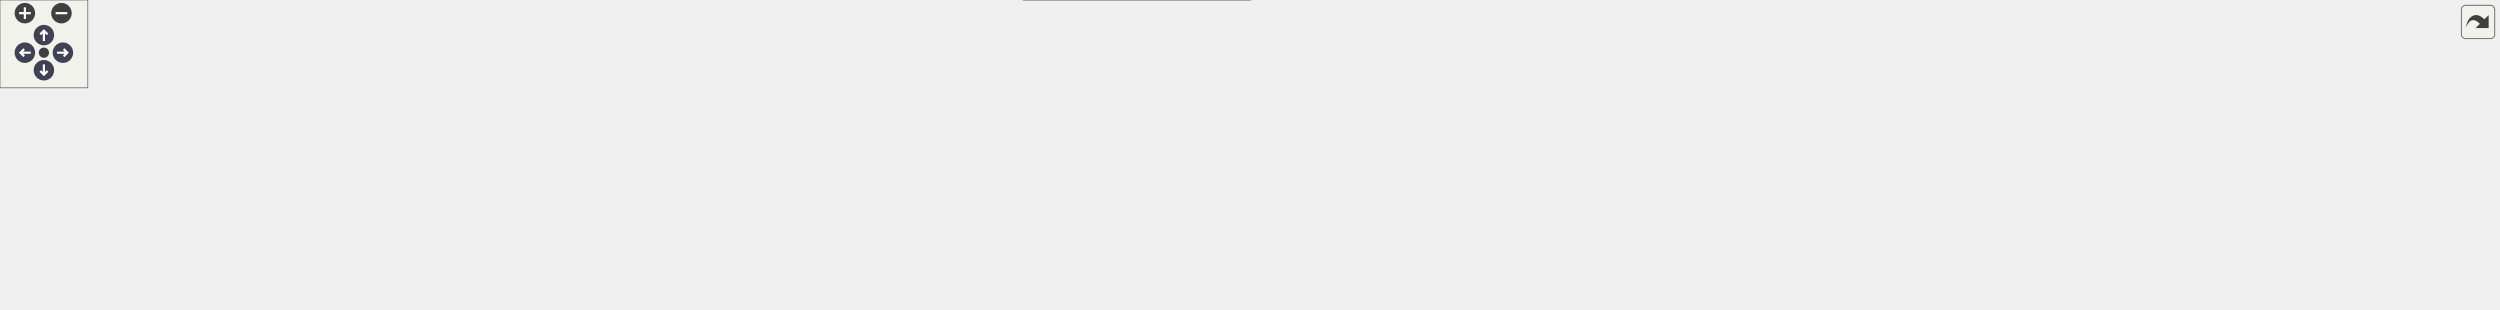
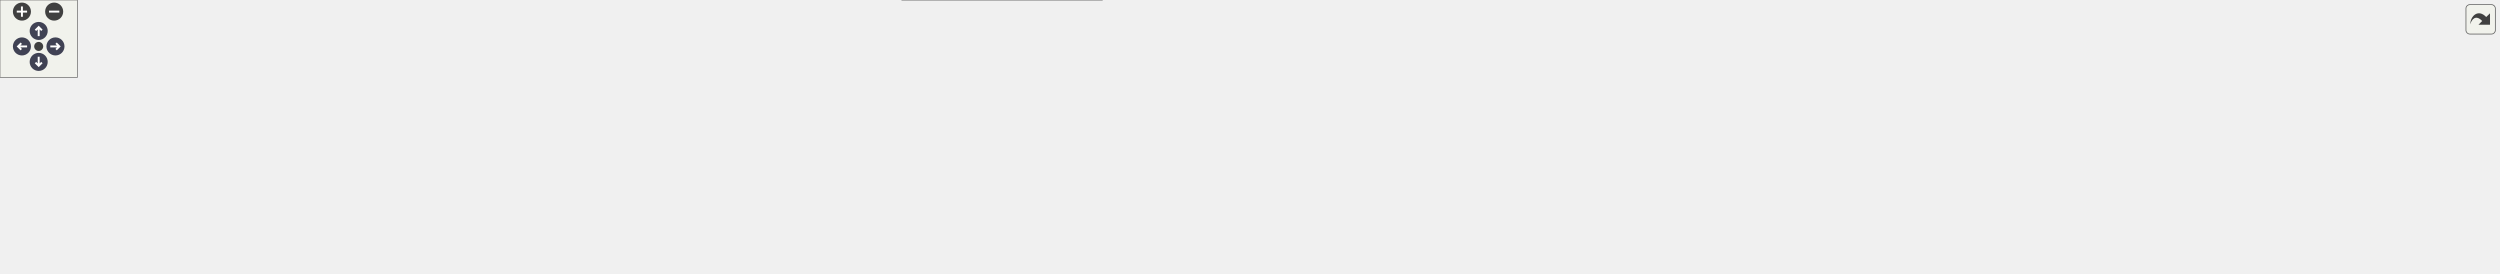
<svg xmlns="http://www.w3.org/2000/svg" xmlns:xlink="http://www.w3.org/1999/xlink" id="main" version="1.1" xml:space="preserve">
  <style type="text/css">
.node, .edge {opacity: 0.7;}
.node.selected, .edge.selected {opacity: 1;}
.edge:hover path { stroke: red; }
.edge:hover polygon { stroke: red; fill: red; }
</style>
  <defs>
    <circle id="rim" cx="0" cy="0" r="7" />
    <circle id="rim2" cx="0" cy="0" r="3.5" />
    <g id="zoomPlus">
      <use xlink:href="#rim" fill="#404040">
        <set attributeName="fill" to="#808080" begin="zoomplus.mouseover" end="zoomplus.mouseout" />
      </use>
      <path d="M-4,0h8M0,-4v8" fill="none" stroke="white" stroke-width="1.5" pointer-events="none" />
    </g>
    <g id="zoomMin">
      <use xlink:href="#rim" fill="#404040">
        <set attributeName="fill" to="#808080" begin="zoomminus.mouseover" end="zoomminus.mouseout" />
      </use>
      <path d="M-4,0h8" fill="none" stroke="white" stroke-width="1.5" pointer-events="none" />
    </g>
    <g id="arrowUp" transform="translate(30 24)">
      <use xlink:href="#rim" />
      <path pointer-events="none" fill="none" stroke="white" stroke-width="1.5" d="M0,-3.0v7 M-2.5,-0.5L0,-3.0L2.5,-0.5" />
    </g>
    <g id="arrowRight" transform="rotate(90) translate(36 -43)">
      <use xlink:href="#rim" />
      <path pointer-events="none" fill="none" stroke="white" stroke-width="1.5" d="M0,-3.0v7 M-2.5,-0.5L0,-3.0L2.5,-0.5" />
    </g>
    <g id="arrowDown" transform="rotate(180) translate(-30 -48)">
      <use xlink:href="#rim" />
      <path pointer-events="none" fill="none" stroke="white" stroke-width="1.5" d="M0,-3.0v7 M-2.5,-0.5L0,-3.0L2.5,-0.5" />
    </g>
    <g id="arrowLeft" transform="rotate(270) translate(-36 17)">
      <use xlink:href="#rim" />
      <path pointer-events="none" fill="none" stroke="white" stroke-width="1.5" d="M0,-3.0v7 M-2.5,-0.5L0,-3.0L2.5,-0.5" />
    </g>
    <g id="resetDef">
      <use xlink:href="#rim2" fill="#404040">
        <set attributeName="fill" to="#808080" begin="reset.mouseover" end="reset.mouseout" />
      </use>
    </g>
  </defs>
  <svg id="graph" class="graph">
    <g id="viewport">
      <g id="Node000001" class="node">
        <g id="a_Node000001">
          <a xlink:title=" ">
-             <polygon fill="#999999" stroke="#666666" points="640.5,-151 541.5,-151 541.5,-132 640.5,-132 640.5,-151" />
-             <text text-anchor="middle" x="591" y="-139" font-family="Helvetica,sans-Serif" font-size="10.00">src/core/utils.cpp</text>
+             <polygon fill="#999999" stroke="#666666" points="731.5,-151 632.5,-151 632.5,-132 731.5,-132 731.5,-151" />
+             <text text-anchor="middle" x="682" y="-139" font-family="Helvetica,sans-Serif" font-size="10.00">src/core/utils.cpp</text>
          </a>
        </g>
      </g>
      <g id="Node000002" class="node">
        <g id="a_Node000002">
          <a xlink:title=" ">
-             <polygon fill="#e0e0e0" stroke="#999999" points="514.5,-96 485.5,-96 485.5,-77 514.5,-77 514.5,-96" />
-             <text text-anchor="middle" x="500" y="-84" font-family="Helvetica,sans-Serif" font-size="10.00">bit</text>
+             <polygon fill="#e0e0e0" stroke="#999999" points="605.5,-96 576.5,-96 576.5,-77 605.5,-77 605.5,-96" />
+             <text text-anchor="middle" x="591" y="-84" font-family="Helvetica,sans-Serif" font-size="10.00">bit</text>
          </a>
        </g>
      </g>
      <g id="edge1_Node000001_Node000002" class="edge">
        <g id="a_edge1_Node000001_Node000002">
          <a xlink:title=" ">
-             <path fill="none" stroke="#63b8ff" d="M576.38,-131.98C562.05,-123.64 539.99,-110.79 523.25,-101.04" />
-             <polygon fill="#63b8ff" stroke="#63b8ff" points="524.99,-98 514.58,-95.99 521.46,-104.05 524.99,-98" />
+             <path fill="none" stroke="#63b8ff" d="M667.38,-131.98C653.05,-123.64 630.99,-110.79 614.25,-101.04" />
+             <polygon fill="#63b8ff" stroke="#63b8ff" points="615.99,-98 605.58,-95.99 612.46,-104.05 615.99,-98" />
          </a>
        </g>
      </g>
      <g id="Node000003" class="node">
        <g id="a_Node000003">
          <a xlink:title=" ">
-             <polygon fill="#e0e0e0" stroke="#999999" points="579.5,-96 532.5,-96 532.5,-77 579.5,-77 579.5,-96" />
-             <text text-anchor="middle" x="556" y="-84" font-family="Helvetica,sans-Serif" font-size="10.00">cmath</text>
+             <polygon fill="#e0e0e0" stroke="#999999" points="670.5,-96 623.5,-96 623.5,-77 670.5,-77 670.5,-96" />
+             <text text-anchor="middle" x="647" y="-84" font-family="Helvetica,sans-Serif" font-size="10.00">cmath</text>
          </a>
        </g>
      </g>
      <g id="edge2_Node000001_Node000003" class="edge">
        <g id="a_edge2_Node000001_Node000003">
          <a xlink:title=" ">
-             <path fill="none" stroke="#63b8ff" d="M585.22,-131.75C580.38,-124.42 573.32,-113.73 567.36,-104.7" />
-             <polygon fill="#63b8ff" stroke="#63b8ff" points="570.1,-102.5 561.67,-96.09 564.26,-106.36 570.1,-102.5" />
+             <path fill="none" stroke="#63b8ff" d="M676.22,-131.75C671.38,-124.42 664.32,-113.73 658.36,-104.7" />
+             <polygon fill="#63b8ff" stroke="#63b8ff" points="661.1,-102.5 652.67,-96.09 655.26,-106.36 661.1,-102.5" />
          </a>
        </g>
      </g>
      <g id="Node000004" class="node">
        <g id="a_Node000004">
          <a xlink:href="../../da/d47/core_8hpp.html" target="_top" xlink:title=" ">
-             <polygon fill="white" stroke="#666666" points="656.5,-96 597.5,-96 597.5,-77 656.5,-77 656.5,-96" />
-             <text text-anchor="middle" x="627" y="-84" font-family="Helvetica,sans-Serif" font-size="10.00">core.hpp</text>
+             <polygon fill="white" stroke="#666666" points="747.5,-96 688.5,-96 688.5,-77 747.5,-77 747.5,-96" />
+             <text text-anchor="middle" x="718" y="-84" font-family="Helvetica,sans-Serif" font-size="10.00">core.hpp</text>
          </a>
        </g>
      </g>
      <g id="edge3_Node000001_Node000004" class="edge">
        <g id="a_edge3_Node000001_Node000004">
          <a xlink:title=" ">
-             <path fill="none" stroke="#63b8ff" d="M596.94,-131.75C601.98,-124.34 609.34,-113.5 615.51,-104.41" />
-             <polygon fill="#63b8ff" stroke="#63b8ff" points="618.44,-106.33 621.17,-96.09 612.65,-102.39 618.44,-106.33" />
-           </a>
-         </g>
-       </g>
-       <g id="Node000022" class="node">
-         <g id="a_Node000022">
+             <path fill="none" stroke="#63b8ff" d="M687.94,-131.75C692.98,-124.34 700.34,-113.5 706.51,-104.41" />
+             <polygon fill="#63b8ff" stroke="#63b8ff" points="709.44,-106.33 712.17,-96.09 703.65,-102.39 709.44,-106.33" />
+           </a>
+         </g>
+       </g>
+       <g id="Node000024" class="node">
+         <g id="a_Node000024">
          <a xlink:href="../../d4/d85/utils__internal_8inl.html" target="_top" xlink:title=" ">
-             <polygon fill="white" stroke="#666666" points="1260.5,-96 1165.5,-96 1165.5,-77 1260.5,-77 1260.5,-96" />
-             <text text-anchor="middle" x="1213" y="-84" font-family="Helvetica,sans-Serif" font-size="10.00">utils_internal.inl</text>
-           </a>
-         </g>
-       </g>
-       <g id="edge21_Node000001_Node000022" class="edge">
-         <g id="a_edge21_Node000001_Node000022">
-           <a xlink:title=" ">
-             <path fill="none" stroke="#63b8ff" d="M640.59,-136.27C754.41,-126.58 1033.91,-102.76 1155.23,-92.42" />
-             <polygon fill="#63b8ff" stroke="#63b8ff" points="1155.76,-95.89 1165.43,-91.55 1155.17,-88.91 1155.76,-95.89" />
+             <polygon fill="white" stroke="#666666" points="1434.5,-96 1339.5,-96 1339.5,-77 1434.5,-77 1434.5,-96" />
+             <text text-anchor="middle" x="1387" y="-84" font-family="Helvetica,sans-Serif" font-size="10.00">utils_internal.inl</text>
+           </a>
+         </g>
+       </g>
+       <g id="edge23_Node000001_Node000024" class="edge">
+         <g id="a_edge23_Node000001_Node000024">
+           <a xlink:title=" ">
+             <path fill="none" stroke="#63b8ff" d="M731.57,-136.77C858.34,-127.24 1193.84,-102.02 1329.18,-91.85" />
+             <polygon fill="#63b8ff" stroke="#63b8ff" points="1329.64,-95.32 1339.34,-91.08 1329.11,-88.34 1329.64,-95.32" />
          </a>
        </g>
      </g>
      <g id="Node000005" class="node">
        <g id="a_Node000005">
          <a xlink:title=" ">
            <polygon fill="#e0e0e0" stroke="#999999" points="64,-30 0,-30 0,-11 64,-11 64,-30" />
            <text text-anchor="middle" x="32" y="-18" font-family="Helvetica,sans-Serif" font-size="10.00">algorithm</text>
          </a>
        </g>
      </g>
      <g id="edge4_Node000004_Node000005" class="edge">
        <g id="a_edge4_Node000004_Node000005">
          <a xlink:title=" ">
-             <path fill="none" stroke="#63b8ff" d="M597.27,-78.56C594.15,-77.97 591.02,-77.43 588,-77 360.87,-44.48 294.92,-99.29 73,-41 67.28,-39.5 61.4,-37.2 55.93,-34.71" />
-             <polygon fill="#63b8ff" stroke="#63b8ff" points="57.19,-31.43 46.67,-30.13 54.09,-37.7 57.19,-31.43" />
+             <path fill="none" stroke="#63b8ff" d="M688.27,-78.52C685.15,-77.94 682.02,-77.42 679,-77 411.72,-40.16 334.31,-108.18 73,-41 67.27,-39.53 61.38,-37.24 55.92,-34.75" />
+             <polygon fill="#63b8ff" stroke="#63b8ff" points="57.18,-31.47 46.66,-30.17 54.07,-37.74 57.18,-31.47" />
          </a>
        </g>
      </g>
      <g id="Node000006" class="node">
        <g id="a_Node000006">
          <a xlink:title=" ">
            <polygon fill="#e0e0e0" stroke="#999999" points="124,-30 82,-30 82,-11 124,-11 124,-30" />
            <text text-anchor="middle" x="103" y="-18" font-family="Helvetica,sans-Serif" font-size="10.00">array</text>
          </a>
        </g>
      </g>
      <g id="edge5_Node000004_Node000006" class="edge">
        <g id="a_edge5_Node000004_Node000006">
          <a xlink:title=" ">
-             <path fill="none" stroke="#63b8ff" d="M597.27,-78.58C594.15,-77.99 591.02,-77.45 588,-77 387.33,-47.33 325.06,-106.29 133,-41 129.25,-39.73 125.51,-37.88 122,-35.82" />
-             <polygon fill="#63b8ff" stroke="#63b8ff" points="123.7,-32.74 113.43,-30.13 119.83,-38.58 123.7,-32.74" />
+             <path fill="none" stroke="#63b8ff" d="M688.27,-78.54C685.15,-77.96 682.02,-77.43 679,-77 558.6,-60.01 248.38,-79.38 133,-41 129.24,-39.75 125.5,-37.91 121.99,-35.86" />
+             <polygon fill="#63b8ff" stroke="#63b8ff" points="123.68,-32.78 113.42,-30.17 119.81,-38.62 123.68,-32.78" />
          </a>
        </g>
      </g>
      <g id="Node000007" class="node">
        <g id="a_Node000007">
          <a xlink:title=" ">
            <polygon fill="#e0e0e0" stroke="#999999" points="201.5,-30 142.5,-30 142.5,-11 201.5,-11 201.5,-30" />
            <text text-anchor="middle" x="172" y="-18" font-family="Helvetica,sans-Serif" font-size="10.00">compare</text>
          </a>
        </g>
      </g>
      <g id="edge6_Node000004_Node000007" class="edge">
        <g id="a_edge6_Node000004_Node000007">
          <a xlink:title=" ">
-             <path fill="none" stroke="#63b8ff" d="M597.26,-78.63C594.14,-78.03 591.01,-77.47 588,-77 421.7,-51.03 372.79,-87.42 211,-41 205.68,-39.47 200.22,-37.23 195.13,-34.8" />
-             <polygon fill="#63b8ff" stroke="#63b8ff" points="196.42,-31.53 185.93,-30.04 193.21,-37.75 196.42,-31.53" />
+             <path fill="none" stroke="#63b8ff" d="M688.27,-78.58C685.15,-77.98 682.02,-77.44 679,-77 472.6,-46.72 412.04,-96.69 211,-41 205.67,-39.52 200.2,-37.3 195.1,-34.87" />
+             <polygon fill="#63b8ff" stroke="#63b8ff" points="196.4,-31.6 185.91,-30.11 193.18,-37.82 196.4,-31.6" />
          </a>
        </g>
      </g>
      <g id="Node000008" class="node">
        <g id="a_Node000008">
          <a xlink:title=" ">
            <polygon fill="#e0e0e0" stroke="#999999" points="280,-30 220,-30 220,-11 280,-11 280,-30" />
            <text text-anchor="middle" x="250" y="-18" font-family="Helvetica,sans-Serif" font-size="10.00">concepts</text>
          </a>
        </g>
      </g>
      <g id="edge7_Node000004_Node000008" class="edge">
        <g id="a_edge7_Node000004_Node000008">
          <a xlink:title=" ">
-             <path fill="none" stroke="#63b8ff" d="M597.25,-78.71C594.13,-78.09 591.01,-77.51 588,-77 456.02,-54.72 417.19,-79.5 289,-41 283.79,-39.43 278.43,-37.21 273.41,-34.82" />
-             <polygon fill="#63b8ff" stroke="#63b8ff" points="274.82,-31.61 264.32,-30.15 271.62,-37.83 274.82,-31.61" />
+             <path fill="none" stroke="#63b8ff" d="M688.26,-78.63C685.14,-78.02 682.01,-77.47 679,-77 506.97,-50.42 456.39,-88.75 289,-41 283.68,-39.48 278.21,-37.24 273.12,-34.81" />
+             <polygon fill="#63b8ff" stroke="#63b8ff" points="274.42,-31.54 263.93,-30.05 271.2,-37.76 274.42,-31.54" />
          </a>
        </g>
      </g>
      <g id="Node000009" class="node">
        <g id="a_Node000009">
          <a xlink:title=" ">
            <polygon fill="#e0e0e0" stroke="#999999" points="351.5,-30 298.5,-30 298.5,-11 351.5,-11 351.5,-30" />
            <text text-anchor="middle" x="325" y="-18" font-family="Helvetica,sans-Serif" font-size="10.00">cstddef</text>
          </a>
        </g>
      </g>
      <g id="edge8_Node000004_Node000009" class="edge">
        <g id="a_edge8_Node000004_Node000009">
          <a xlink:title=" ">
-             <path fill="none" stroke="#63b8ff" d="M597.23,-78.83C594.12,-78.18 591,-77.56 588,-77 487.61,-58.12 457.74,-73.8 361,-41 356.41,-39.44 351.71,-37.33 347.28,-35.07" />
-             <polygon fill="#63b8ff" stroke="#63b8ff" points="348.63,-31.82 338.18,-30.04 345.24,-37.94 348.63,-31.82" />
+             <path fill="none" stroke="#63b8ff" d="M688.25,-78.69C685.13,-78.07 682.01,-77.5 679,-77 538.66,-53.83 496.69,-83.65 361,-41 356.37,-39.55 351.66,-37.48 347.23,-35.24" />
+             <polygon fill="#63b8ff" stroke="#63b8ff" points="348.57,-31.98 338.13,-30.2 345.18,-38.1 348.57,-31.98" />
          </a>
        </g>
      </g>
      <g id="Node000010" class="node">
        <g id="a_Node000010">
          <a xlink:title=" ">
            <polygon fill="#e0e0e0" stroke="#999999" points="420,-30 370,-30 370,-11 420,-11 420,-30" />
            <text text-anchor="middle" x="395" y="-18" font-family="Helvetica,sans-Serif" font-size="10.00">cstdint</text>
          </a>
        </g>
      </g>
      <g id="edge9_Node000004_Node000010" class="edge">
        <g id="a_edge9_Node000004_Node000010">
          <a xlink:title=" ">
-             <path fill="none" stroke="#63b8ff" d="M597.23,-78.93C542.92,-66.92 432.95,-42.54 429,-41 424.86,-39.39 420.62,-37.33 416.61,-35.16" />
-             <polygon fill="#63b8ff" stroke="#63b8ff" points="418.19,-32.04 407.78,-30.05 414.68,-38.09 418.19,-32.04" />
+             <path fill="none" stroke="#63b8ff" d="M688.23,-78.78C685.12,-78.15 682,-77.54 679,-77 568.53,-57.03 535.13,-77.57 429,-41 424.73,-39.53 420.39,-37.51 416.3,-35.32" />
+             <polygon fill="#63b8ff" stroke="#63b8ff" points="417.77,-32.13 407.37,-30.11 414.24,-38.18 417.77,-32.13" />
          </a>
        </g>
      </g>
      <g id="Node000011" class="node">
        <g id="a_Node000011">
          <a xlink:title=" ">
            <polygon fill="#e0e0e0" stroke="#999999" points="488,-30 438,-30 438,-11 488,-11 488,-30" />
            <text text-anchor="middle" x="463" y="-18" font-family="Helvetica,sans-Serif" font-size="10.00">cstring</text>
          </a>
        </g>
      </g>
      <g id="edge10_Node000004_Node000011" class="edge">
        <g id="a_edge10_Node000004_Node000011">
          <a xlink:title=" ">
-             <path fill="none" stroke="#63b8ff" d="M597.47,-77.15C570.71,-69.18 530.46,-56.16 497,-41 493.2,-39.28 489.28,-37.27 485.5,-35.2" />
-             <polygon fill="#63b8ff" stroke="#63b8ff" points="487,-32.02 476.58,-30.08 483.51,-38.1 487,-32.02" />
+             <path fill="none" stroke="#63b8ff" d="M688.2,-78.94C685.1,-78.28 681.99,-77.62 679,-77 598.27,-60.22 574.23,-69.89 497,-41 492.84,-39.44 488.59,-37.41 484.57,-35.25" />
+             <polygon fill="#63b8ff" stroke="#63b8ff" points="486.16,-32.13 475.75,-30.14 482.64,-38.18 486.16,-32.13" />
          </a>
        </g>
      </g>
      <g id="Node000012" class="node">
        <g id="a_Node000012">
          <a xlink:title=" ">
            <polygon fill="#e0e0e0" stroke="#999999" points="555.5,-30 506.5,-30 506.5,-11 555.5,-11 555.5,-30" />
            <text text-anchor="middle" x="531" y="-18" font-family="Helvetica,sans-Serif" font-size="10.00">cuchar</text>
          </a>
        </g>
      </g>
      <g id="edge11_Node000004_Node000012" class="edge">
        <g id="a_edge11_Node000004_Node000012">
          <a xlink:title=" ">
-             <path fill="none" stroke="#63b8ff" d="M614.05,-76.87C598.31,-66.37 571.5,-48.5 552.6,-35.9" />
-             <polygon fill="#63b8ff" stroke="#63b8ff" points="554.31,-32.83 544.05,-30.2 550.43,-38.66 554.31,-32.83" />
+             <path fill="none" stroke="#63b8ff" d="M688.24,-79.06C656.87,-71.77 606.37,-58.58 565,-41 560.98,-39.29 556.85,-37.22 552.9,-35.07" />
+             <polygon fill="#63b8ff" stroke="#63b8ff" points="554.6,-32.01 544.19,-30.04 551.1,-38.07 554.6,-32.01" />
          </a>
        </g>
      </g>
      <g id="Node000013" class="node">
        <g id="a_Node000013">
          <a xlink:title=" ">
            <polygon fill="#e0e0e0" stroke="#999999" points="618,-30 574,-30 574,-11 618,-11 618,-30" />
            <text text-anchor="middle" x="596" y="-18" font-family="Helvetica,sans-Serif" font-size="10.00">string</text>
          </a>
        </g>
      </g>
      <g id="edge12_Node000004_Node000013" class="edge">
        <g id="a_edge12_Node000004_Node000013">
          <a xlink:title=" ">
-             <path fill="none" stroke="#63b8ff" d="M622.82,-76.87C618.22,-67.38 610.71,-51.86 604.8,-39.66" />
-             <polygon fill="#63b8ff" stroke="#63b8ff" points="607.82,-37.88 600.31,-30.41 601.52,-40.93 607.82,-37.88" />
+             <path fill="none" stroke="#63b8ff" d="M698.88,-76.87C680.25,-68.3 651.28,-54.52 627,-41 624,-39.33 620.89,-37.5 617.84,-35.64" />
+             <polygon fill="#63b8ff" stroke="#63b8ff" points="619.42,-32.5 609.09,-30.17 615.71,-38.44 619.42,-32.5" />
          </a>
        </g>
      </g>
      <g id="Node000014" class="node">
        <g id="a_Node000014">
          <a xlink:title=" ">
            <polygon fill="#e0e0e0" stroke="#999999" points="681.5,-30 636.5,-30 636.5,-11 681.5,-11 681.5,-30" />
            <text text-anchor="middle" x="659" y="-18" font-family="Helvetica,sans-Serif" font-size="10.00">utility</text>
          </a>
        </g>
      </g>
      <g id="edge13_Node000004_Node000014" class="edge">
        <g id="a_edge13_Node000004_Node000014">
          <a xlink:title=" ">
-             <path fill="none" stroke="#63b8ff" d="M631.32,-76.87C636.06,-67.38 643.82,-51.86 649.92,-39.66" />
-             <polygon fill="#63b8ff" stroke="#63b8ff" points="653.21,-40.91 654.55,-30.41 646.94,-37.78 653.21,-40.91" />
+             <path fill="none" stroke="#63b8ff" d="M710.04,-76.87C700.86,-66.9 685.54,-50.29 674.08,-37.86" />
+             <polygon fill="#63b8ff" stroke="#63b8ff" points="676.56,-35.39 667.21,-30.41 671.41,-40.13 676.56,-35.39" />
          </a>
        </g>
      </g>
      <g id="Node000015" class="node">
        <g id="a_Node000015">
          <a xlink:href="../../dd/d9e/linux_2platform__config_8hpp.html" target="_top" xlink:title="additional linux platform header">
            <polygon fill="white" stroke="#666666" points="854.5,-41 699.5,-41 699.5,0 854.5,0 854.5,-41" />
            <text text-anchor="start" x="707.5" y="-29" font-family="Helvetica,sans-Serif" font-size="10.00">/home/runner/work/toygine2</text>
            <text text-anchor="start" x="707.5" y="-18" font-family="Helvetica,sans-Serif" font-size="10.00">/toygine2/src/platforms</text>
            <text text-anchor="middle" x="777" y="-7" font-family="Helvetica,sans-Serif" font-size="10.00">/linux/platform_config.hpp</text>
          </a>
        </g>
      </g>
      <g id="edge14_Node000004_Node000015" class="edge">
        <g id="a_edge14_Node000004_Node000015">
          <a xlink:title=" ">
-             <path fill="none" stroke="#63b8ff" d="M647.23,-76.87C666.32,-68.72 695.81,-56.14 721.86,-45.03" />
-             <polygon fill="#63b8ff" stroke="#63b8ff" points="723.45,-48.15 731.28,-41.01 720.7,-41.71 723.45,-48.15" />
+             <path fill="none" stroke="#63b8ff" d="M725.96,-76.87C732.67,-69.58 742.67,-58.74 752.04,-48.58" />
+             <polygon fill="#63b8ff" stroke="#63b8ff" points="754.81,-50.73 759.02,-41.01 749.66,-45.99 754.81,-50.73" />
          </a>
        </g>
      </g>
      <g id="Node000016" class="node">
        <g id="a_Node000016">
-           <a xlink:href="../../d4/dc0/constexpr__utils_8hpp.html" target="_top" xlink:title="Constexpr utility functions for compile-time operations.">
-             <polygon fill="white" stroke="#666666" points="1009,-30 873,-30 873,-11 1009,-11 1009,-30" />
-             <text text-anchor="middle" x="941" y="-18" font-family="Helvetica,sans-Serif" font-size="10.00">core/constexpr_utils.hpp</text>
+           <a xlink:href="../../d1/d7f/c__string_8hpp.html" target="_top" xlink:title="TODO.">
+             <polygon fill="white" stroke="#666666" points="973,-30 873,-30 873,-11 973,-11 973,-30" />
+             <text text-anchor="middle" x="923" y="-18" font-family="Helvetica,sans-Serif" font-size="10.00">core/c_string.hpp</text>
          </a>
        </g>
      </g>
      <g id="edge15_Node000004_Node000016" class="edge">
        <g id="a_edge15_Node000004_Node000016">
          <a xlink:title=" ">
-             <path fill="none" stroke="#63b8ff" d="M656.55,-80.5C701.35,-72.79 789.08,-57.19 863,-41 874.6,-38.46 887.11,-35.45 898.63,-32.57" />
-             <polygon fill="#63b8ff" stroke="#63b8ff" points="899.63,-35.93 908.46,-30.09 897.91,-29.14 899.63,-35.93" />
+             <path fill="none" stroke="#63b8ff" d="M746.38,-76.94C775.65,-68.08 822.57,-53.77 863,-41 870.94,-38.49 879.47,-35.75 887.52,-33.14" />
+             <polygon fill="#63b8ff" stroke="#63b8ff" points="888.61,-36.46 897.04,-30.04 886.45,-29.81 888.61,-36.46" />
          </a>
        </g>
      </g>
      <g id="Node000017" class="node">
        <g id="a_Node000017">
-           <a xlink:href="../../d7/d7f/fixed__string_8hpp.html" target="_top" xlink:title="Template string class with fixed-size character buffer.">
-             <polygon fill="white" stroke="#666666" points="1145,-30 1027,-30 1027,-11 1145,-11 1145,-30" />
-             <text text-anchor="middle" x="1086" y="-18" font-family="Helvetica,sans-Serif" font-size="10.00">core/fixed_string.hpp</text>
+           <a xlink:href="../../d4/dc0/constexpr__utils_8hpp.html" target="_top" xlink:title="Constexpr utility functions for compile-time operations.">
+             <polygon fill="white" stroke="#666666" points="1127,-30 991,-30 991,-11 1127,-11 1127,-30" />
+             <text text-anchor="middle" x="1059" y="-18" font-family="Helvetica,sans-Serif" font-size="10.00">core/constexpr_utils.hpp</text>
          </a>
        </g>
      </g>
      <g id="edge16_Node000004_Node000017" class="edge">
        <g id="a_edge16_Node000004_Node000017">
          <a xlink:title=" ">
-             <path fill="none" stroke="#63b8ff" d="M656.69,-83.81C722.35,-79.7 884.65,-67.52 1018,-41 1028.57,-38.9 1039.88,-35.95 1050.19,-32.97" />
-             <polygon fill="#63b8ff" stroke="#63b8ff" points="1051.51,-36.23 1060.09,-30.03 1049.51,-29.52 1051.51,-36.23" />
+             <path fill="none" stroke="#63b8ff" d="M747.84,-81.28C796.91,-74.15 897.63,-58.76 982,-41 993.69,-38.54 1006.28,-35.51 1017.83,-32.58" />
+             <polygon fill="#63b8ff" stroke="#63b8ff" points="1018.85,-35.93 1027.66,-30.05 1017.11,-29.15 1018.85,-35.93" />
          </a>
        </g>
      </g>
      <g id="Node000018" class="node">
        <g id="a_Node000018">
-           <a xlink:href="../../df/d93/utils_8hpp.html" target="_top" xlink:title="Core utility functions for string manipulation, encoding conversion, and number formatting.">
-             <polygon fill="white" stroke="#666666" points="1246.5,-30 1163.5,-30 1163.5,-11 1246.5,-11 1246.5,-30" />
-             <text text-anchor="middle" x="1205" y="-18" font-family="Helvetica,sans-Serif" font-size="10.00">core/utils.hpp</text>
+           <a xlink:href="../../d7/d7f/fixed__string_8hpp.html" target="_top" xlink:title="Template string class with fixed-size character buffer.">
+             <polygon fill="white" stroke="#666666" points="1263,-30 1145,-30 1145,-11 1263,-11 1263,-30" />
+             <text text-anchor="middle" x="1204" y="-18" font-family="Helvetica,sans-Serif" font-size="10.00">core/fixed_string.hpp</text>
          </a>
        </g>
      </g>
      <g id="edge17_Node000004_Node000018" class="edge">
        <g id="a_edge17_Node000004_Node000018">
          <a xlink:title=" ">
-             <path fill="none" stroke="#63b8ff" d="M656.58,-85.89C737.39,-86.32 968.27,-83.46 1154,-41 1161.62,-39.26 1169.63,-36.61 1176.98,-33.83" />
-             <polygon fill="#63b8ff" stroke="#63b8ff" points="1178.52,-36.98 1186.5,-30.02 1175.92,-30.48 1178.52,-36.98" />
+             <path fill="none" stroke="#63b8ff" d="M747.65,-84.11C816.45,-80.5 992.03,-69.09 1136,-41 1146.58,-38.94 1157.89,-36 1168.2,-33.02" />
+             <polygon fill="#63b8ff" stroke="#63b8ff" points="1169.52,-36.28 1178.1,-30.07 1167.52,-29.57 1169.52,-36.28" />
          </a>
        </g>
      </g>
      <g id="Node000019" class="node">
        <g id="a_Node000019">
-           <a xlink:href="../../dc/d28/constexpr__utils_8inl.html" target="_top" xlink:title="Inline implementations for constexpr utility functions.">
-             <polygon fill="white" stroke="#666666" points="1395,-30 1265,-30 1265,-11 1395,-11 1395,-30" />
-             <text text-anchor="middle" x="1330" y="-18" font-family="Helvetica,sans-Serif" font-size="10.00">core/constexpr_utils.inl</text>
+           <a xlink:href="../../df/d93/utils_8hpp.html" target="_top" xlink:title="Core utility functions for string manipulation, encoding conversion, and number formatting.">
+             <polygon fill="white" stroke="#666666" points="1364.5,-30 1281.5,-30 1281.5,-11 1364.5,-11 1364.5,-30" />
+             <text text-anchor="middle" x="1323" y="-18" font-family="Helvetica,sans-Serif" font-size="10.00">core/utils.hpp</text>
          </a>
        </g>
      </g>
      <g id="edge18_Node000004_Node000019" class="edge">
        <g id="a_edge18_Node000004_Node000019">
          <a xlink:title=" ">
-             <path fill="none" stroke="#63b8ff" d="M656.7,-85.36C747.26,-84.53 1027.57,-78.83 1256,-41 1268.06,-39 1281.02,-35.92 1292.66,-32.79" />
-             <polygon fill="#63b8ff" stroke="#63b8ff" points="1293.81,-36.11 1302.51,-30.06 1291.93,-29.36 1293.81,-36.11" />
+             <path fill="none" stroke="#63b8ff" d="M747.57,-86.06C831.11,-87.01 1075.55,-85.48 1272,-41 1279.63,-39.27 1287.64,-36.63 1294.99,-33.85" />
+             <polygon fill="#63b8ff" stroke="#63b8ff" points="1296.52,-37 1304.51,-30.04 1293.92,-30.51 1296.52,-37" />
          </a>
        </g>
      </g>
      <g id="Node000020" class="node">
        <g id="a_Node000020">
-           <a xlink:href="../../d7/d40/fixed__string_8inl.html" target="_top" xlink:title="Inline implementations for FixedString template class.">
-             <polygon fill="white" stroke="#666666" points="1525,-30 1413,-30 1413,-11 1525,-11 1525,-30" />
-             <text text-anchor="middle" x="1469" y="-18" font-family="Helvetica,sans-Serif" font-size="10.00">core/fixed_string.inl</text>
+           <a xlink:href="../../d2/d19/c__string_8inl.html" target="_top" xlink:title="TODO.">
+             <polygon fill="white" stroke="#666666" points="1477,-30 1383,-30 1383,-11 1477,-11 1477,-30" />
+             <text text-anchor="middle" x="1430" y="-18" font-family="Helvetica,sans-Serif" font-size="10.00">core/c_string.inl</text>
          </a>
        </g>
      </g>
      <g id="edge19_Node000004_Node000020" class="edge">
        <g id="a_edge19_Node000004_Node000020">
          <a xlink:title=" ">
-             <path fill="none" stroke="#63b8ff" d="M656.66,-84.73C780.45,-81.37 1256.29,-67.01 1404,-41 1414.44,-39.16 1425.58,-36.2 1435.63,-33.14" />
-             <polygon fill="#63b8ff" stroke="#63b8ff" points="1436.78,-36.45 1445.25,-30.09 1434.66,-29.78 1436.78,-36.45" />
+             <path fill="none" stroke="#63b8ff" d="M747.86,-84.53C859.42,-80.76 1251.67,-65.98 1374,-41 1382.61,-39.24 1391.69,-36.49 1399.99,-33.6" />
+             <polygon fill="#63b8ff" stroke="#63b8ff" points="1401.44,-36.8 1409.63,-30.07 1399.03,-30.23 1401.44,-36.8" />
          </a>
        </g>
      </g>
      <g id="Node000021" class="node">
        <g id="a_Node000021">
-           <a xlink:href="../../df/d7d/utils_8inl.html" target="_top" xlink:title="Inline implementations of core utility functions for string manipulation and encoding conversion.">
-             <polygon fill="white" stroke="#666666" points="1620.5,-30 1543.5,-30 1543.5,-11 1620.5,-11 1620.5,-30" />
-             <text text-anchor="middle" x="1582" y="-18" font-family="Helvetica,sans-Serif" font-size="10.00">core/utils.inl</text>
+           <a xlink:href="../../dc/d28/constexpr__utils_8inl.html" target="_top" xlink:title="Inline implementations for constexpr utility functions.">
+             <polygon fill="white" stroke="#666666" points="1625,-30 1495,-30 1495,-11 1625,-11 1625,-30" />
+             <text text-anchor="middle" x="1560" y="-18" font-family="Helvetica,sans-Serif" font-size="10.00">core/constexpr_utils.inl</text>
          </a>
        </g>
      </g>
      <g id="edge20_Node000004_Node000021" class="edge">
        <g id="a_edge20_Node000004_Node000021">
          <a xlink:title=" ">
-             <path fill="none" stroke="#63b8ff" d="M656.51,-85.38C792.69,-84.63 1361.01,-79.22 1534,-41 1541.08,-39.44 1548.46,-36.92 1555.25,-34.21" />
-             <polygon fill="#63b8ff" stroke="#63b8ff" points="1556.85,-37.34 1564.68,-30.19 1554.11,-30.9 1556.85,-37.34" />
+             <path fill="none" stroke="#63b8ff" d="M747.52,-85.9C850.22,-86.84 1201.1,-86.32 1486,-41 1498.18,-39.06 1511.25,-35.97 1522.97,-32.81" />
+             <polygon fill="#63b8ff" stroke="#63b8ff" points="1524.18,-36.1 1532.87,-30.04 1522.29,-29.36 1524.18,-36.1" />
+           </a>
+         </g>
+       </g>
+       <g id="Node000022" class="node">
+         <g id="a_Node000022">
+           <a xlink:href="../../d7/d40/fixed__string_8inl.html" target="_top" xlink:title="Inline implementations for FixedString template class.">
+             <polygon fill="white" stroke="#666666" points="1755,-30 1643,-30 1643,-11 1755,-11 1755,-30" />
+             <text text-anchor="middle" x="1699" y="-18" font-family="Helvetica,sans-Serif" font-size="10.00">core/fixed_string.inl</text>
+           </a>
+         </g>
+       </g>
+       <g id="edge21_Node000004_Node000022" class="edge">
+         <g id="a_edge21_Node000004_Node000022">
+           <a xlink:title=" ">
+             <path fill="none" stroke="#63b8ff" d="M747.73,-85.03C884.93,-82.69 1457.66,-71.27 1634,-41 1644.54,-39.19 1655.77,-36.21 1665.89,-33.12" />
+             <polygon fill="#63b8ff" stroke="#63b8ff" points="1667.1,-36.41 1675.56,-30.04 1664.97,-29.74 1667.1,-36.41" />
          </a>
        </g>
      </g>
      <g id="Node000023" class="node">
        <g id="a_Node000023">
-           <a xlink:title=" ">
-             <polygon fill="#e0e0e0" stroke="#999999" points="1707.5,-30 1638.5,-30 1638.5,-11 1707.5,-11 1707.5,-30" />
-             <text text-anchor="middle" x="1673" y="-18" font-family="Helvetica,sans-Serif" font-size="10.00">type_traits</text>
-           </a>
-         </g>
-       </g>
-       <g id="edge22_Node000022_Node000023" class="edge">
-         <g id="a_edge22_Node000022_Node000023">
-           <a xlink:title=" ">
-             <path fill="none" stroke="#63b8ff" d="M1260.81,-85.31C1339.28,-83.92 1499.69,-76.51 1630,-41 1635.98,-39.37 1642.18,-37 1647.94,-34.48" />
-             <polygon fill="#63b8ff" stroke="#63b8ff" points="1649.55,-37.59 1657.12,-30.17 1646.58,-31.25 1649.55,-37.59" />
+           <a xlink:href="../../df/d7d/utils_8inl.html" target="_top" xlink:title="Inline implementations of core utility functions for string manipulation and encoding conversion.">
+             <polygon fill="white" stroke="#666666" points="1850.5,-30 1773.5,-30 1773.5,-11 1850.5,-11 1850.5,-30" />
+             <text text-anchor="middle" x="1812" y="-18" font-family="Helvetica,sans-Serif" font-size="10.00">core/utils.inl</text>
+           </a>
+         </g>
+       </g>
+       <g id="edge22_Node000004_Node000023" class="edge">
+         <g id="a_edge22_Node000004_Node000023">
+           <a xlink:title=" ">
+             <path fill="none" stroke="#63b8ff" d="M747.96,-85.61C897.36,-85.92 1562.64,-84.8 1764,-41 1771.2,-39.43 1778.72,-36.87 1785.6,-34.11" />
+             <polygon fill="#63b8ff" stroke="#63b8ff" points="1787.32,-37.18 1795.13,-30.02 1784.56,-30.75 1787.32,-37.18" />
+           </a>
+         </g>
+       </g>
+       <g id="Node000025" class="node">
+         <g id="a_Node000025">
+           <a xlink:title=" ">
+             <polygon fill="#e0e0e0" stroke="#999999" points="1937.5,-30 1868.5,-30 1868.5,-11 1937.5,-11 1937.5,-30" />
+             <text text-anchor="middle" x="1903" y="-18" font-family="Helvetica,sans-Serif" font-size="10.00">type_traits</text>
+           </a>
+         </g>
+       </g>
+       <g id="edge24_Node000024_Node000025" class="edge">
+         <g id="a_edge24_Node000024_Node000025">
+           <a xlink:title=" ">
+             <path fill="none" stroke="#63b8ff" d="M1434.57,-86.18C1520.86,-86.28 1708.35,-81.31 1860,-41 1866.09,-39.38 1872.4,-36.98 1878.25,-34.4" />
+             <polygon fill="#63b8ff" stroke="#63b8ff" points="1879.98,-37.45 1887.54,-30.02 1877,-31.12 1879.98,-37.45" />
          </a>
        </g>
      </g>
    </g>
  </svg>
  <g id="navigator" transform="translate(0 0)" fill="#404254">
    <rect fill="#f2f5e9" fill-opacity="0.5" stroke="#606060" stroke-width=".5" x="0" y="0" width="60" height="60" />
    <use id="zoomplus" xlink:href="#zoomPlus" x="17" y="9" />
    <use id="zoomminus" xlink:href="#zoomMin" x="42" y="9" />
    <use id="reset" xlink:href="#resetDef" x="30" y="36" />
    <use id="arrowup" xlink:href="#arrowUp" x="0" y="0" />
    <use id="arrowright" xlink:href="#arrowRight" x="0" y="0" />
    <use id="arrowdown" xlink:href="#arrowDown" x="0" y="0" />
    <use id="arrowleft" xlink:href="#arrowLeft" x="0" y="0" />
  </g>
  <svg viewBox="0 0 15 15" width="100%" height="30px" preserveAspectRatio="xMaxYMin meet">
    <g id="arrow_out" transform="scale(0.3 0.3)">
      <a xlink:href="utils_8cpp__incl_org.svg" target="_base">
        <rect id="button" ry="5" rx="5" y="6" x="6" height="38" width="38" fill="#f2f5e9" fill-opacity="0.5" stroke="#606060" stroke-width="1.0" />
        <path id="arrow" d="M 11.5,31.437 C 11.94,20.098 22.043,11.323 32.159,21.979 L 37.069,17.246 C 37.069,17.246 37.088,32 37.088,32 L 22.16,31.978 C 22.16,31.978 26.998,27.14 26.998,27.14 C 18.529,18.264 13.292,25.23 11.5,31.437 z" style="fill:#404040;" />
      </a>
    </g>
  </svg>
  <style type="text/css">

[data-mouse-over-selected='false'] { opacity: 0.7; }
[data-mouse-over-selected='true']  { opacity: 1.0; }

</style>
</svg>
